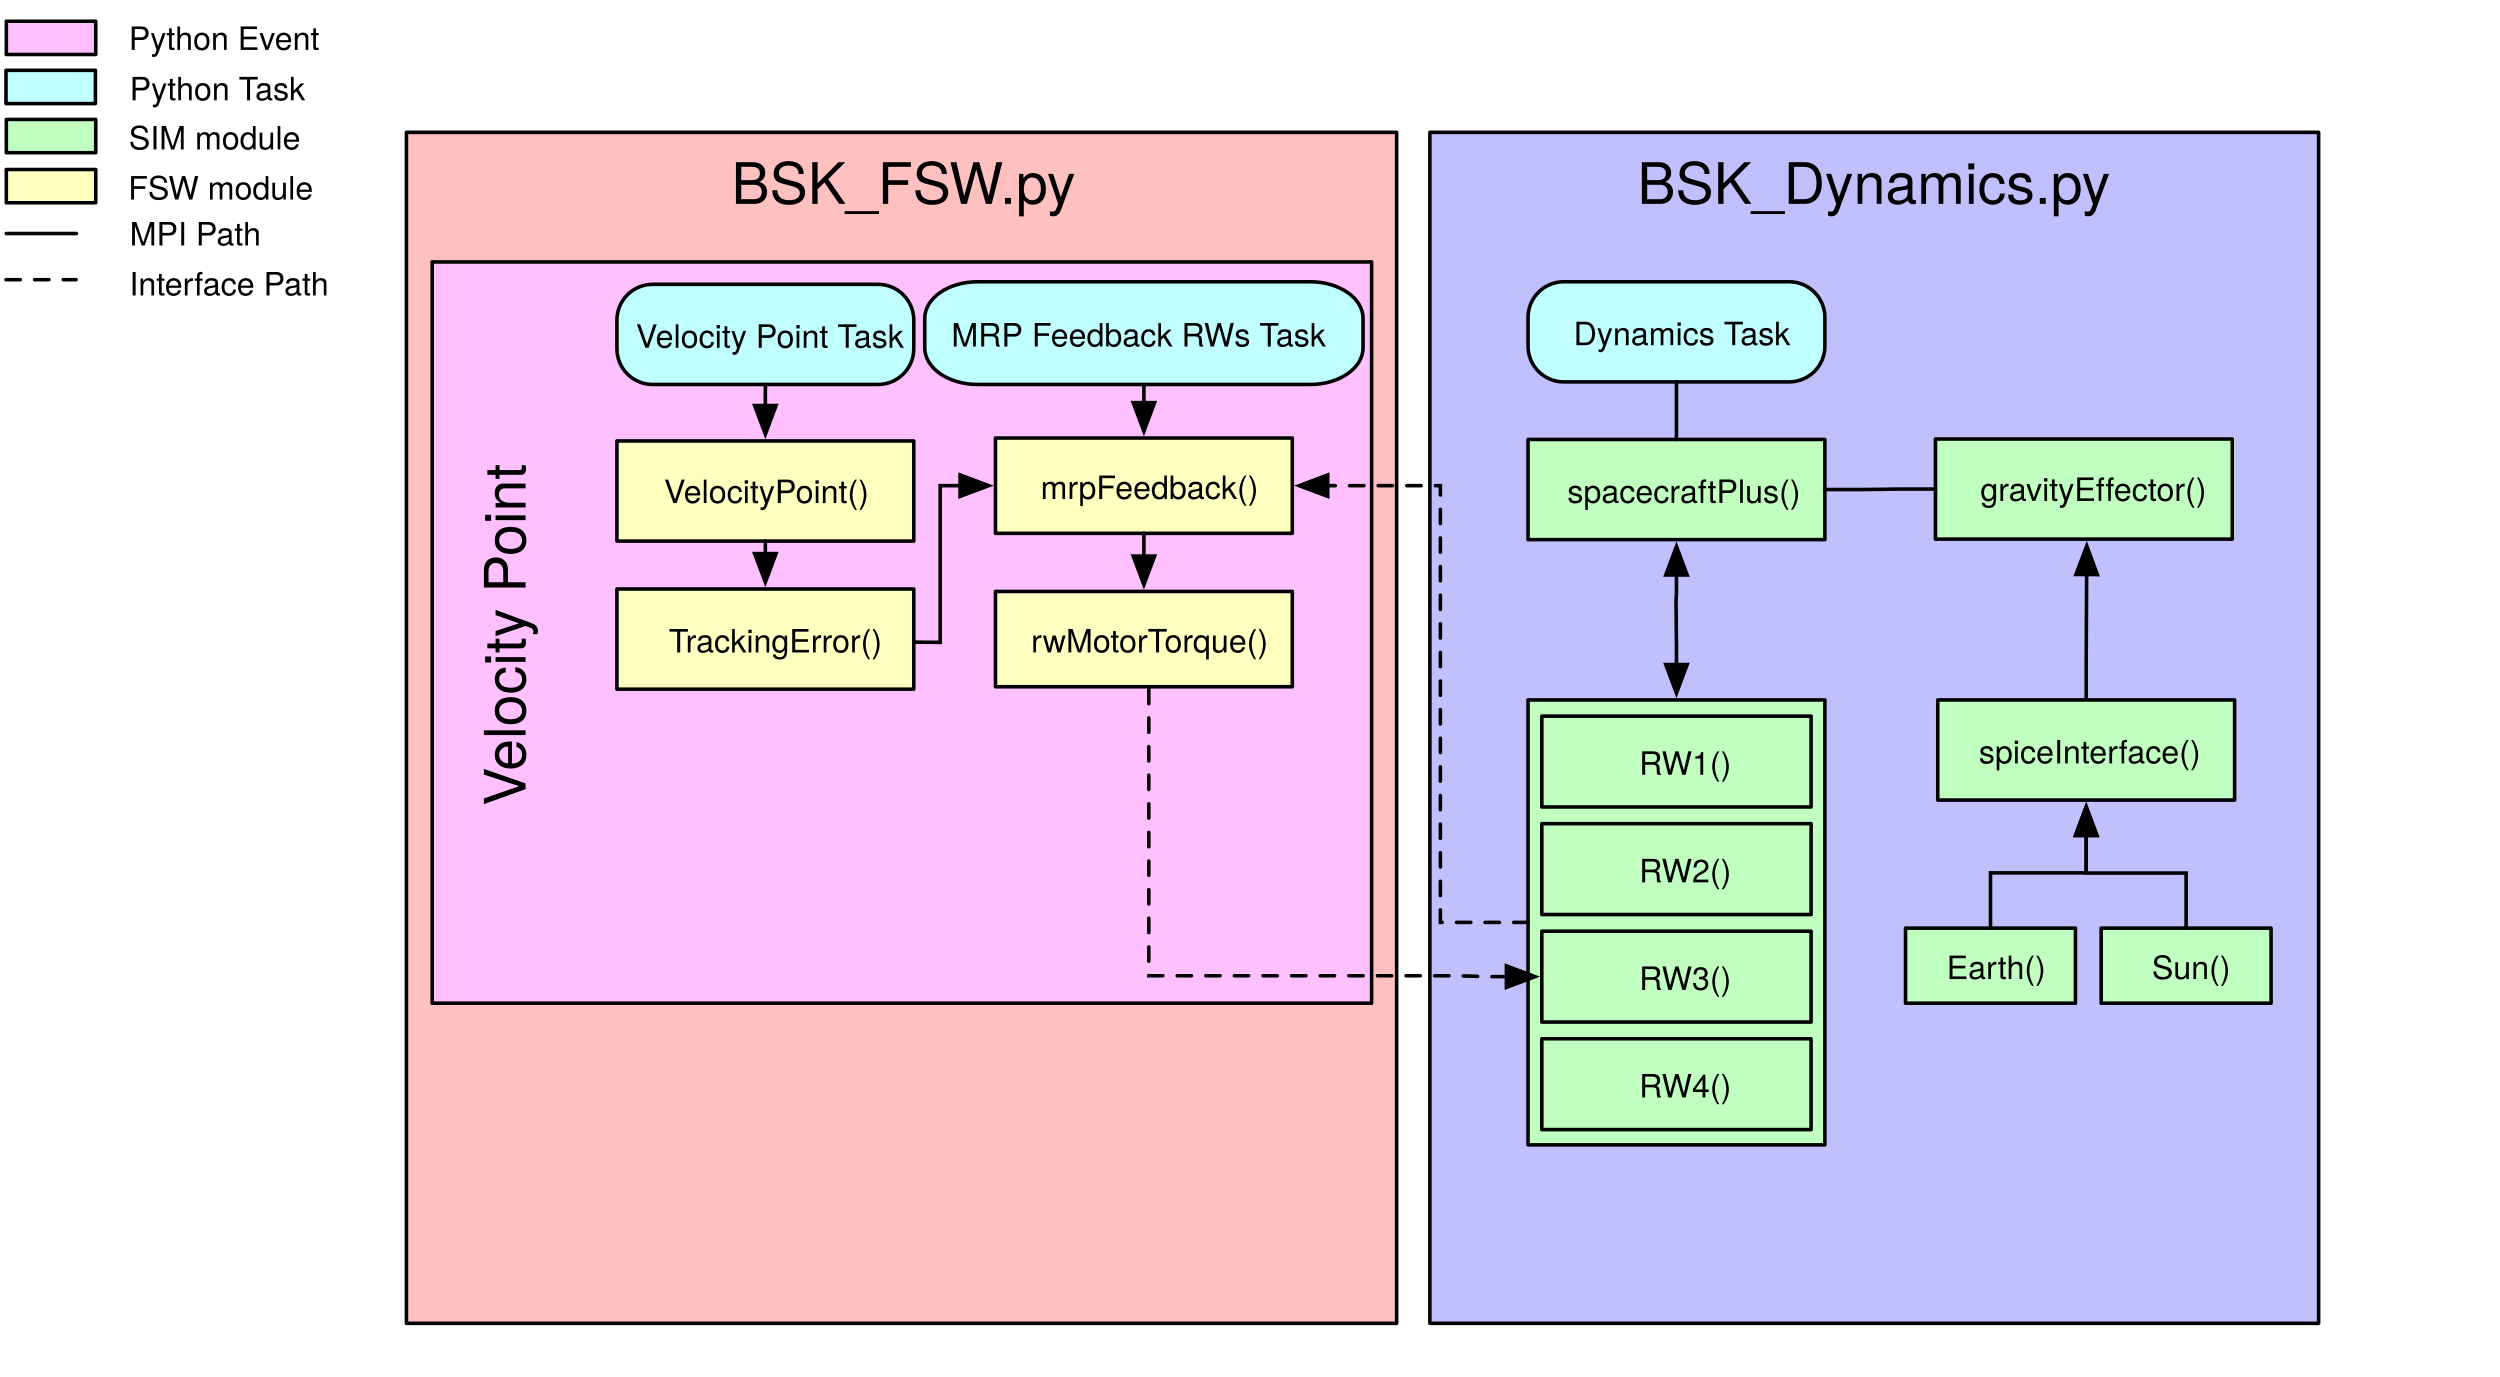
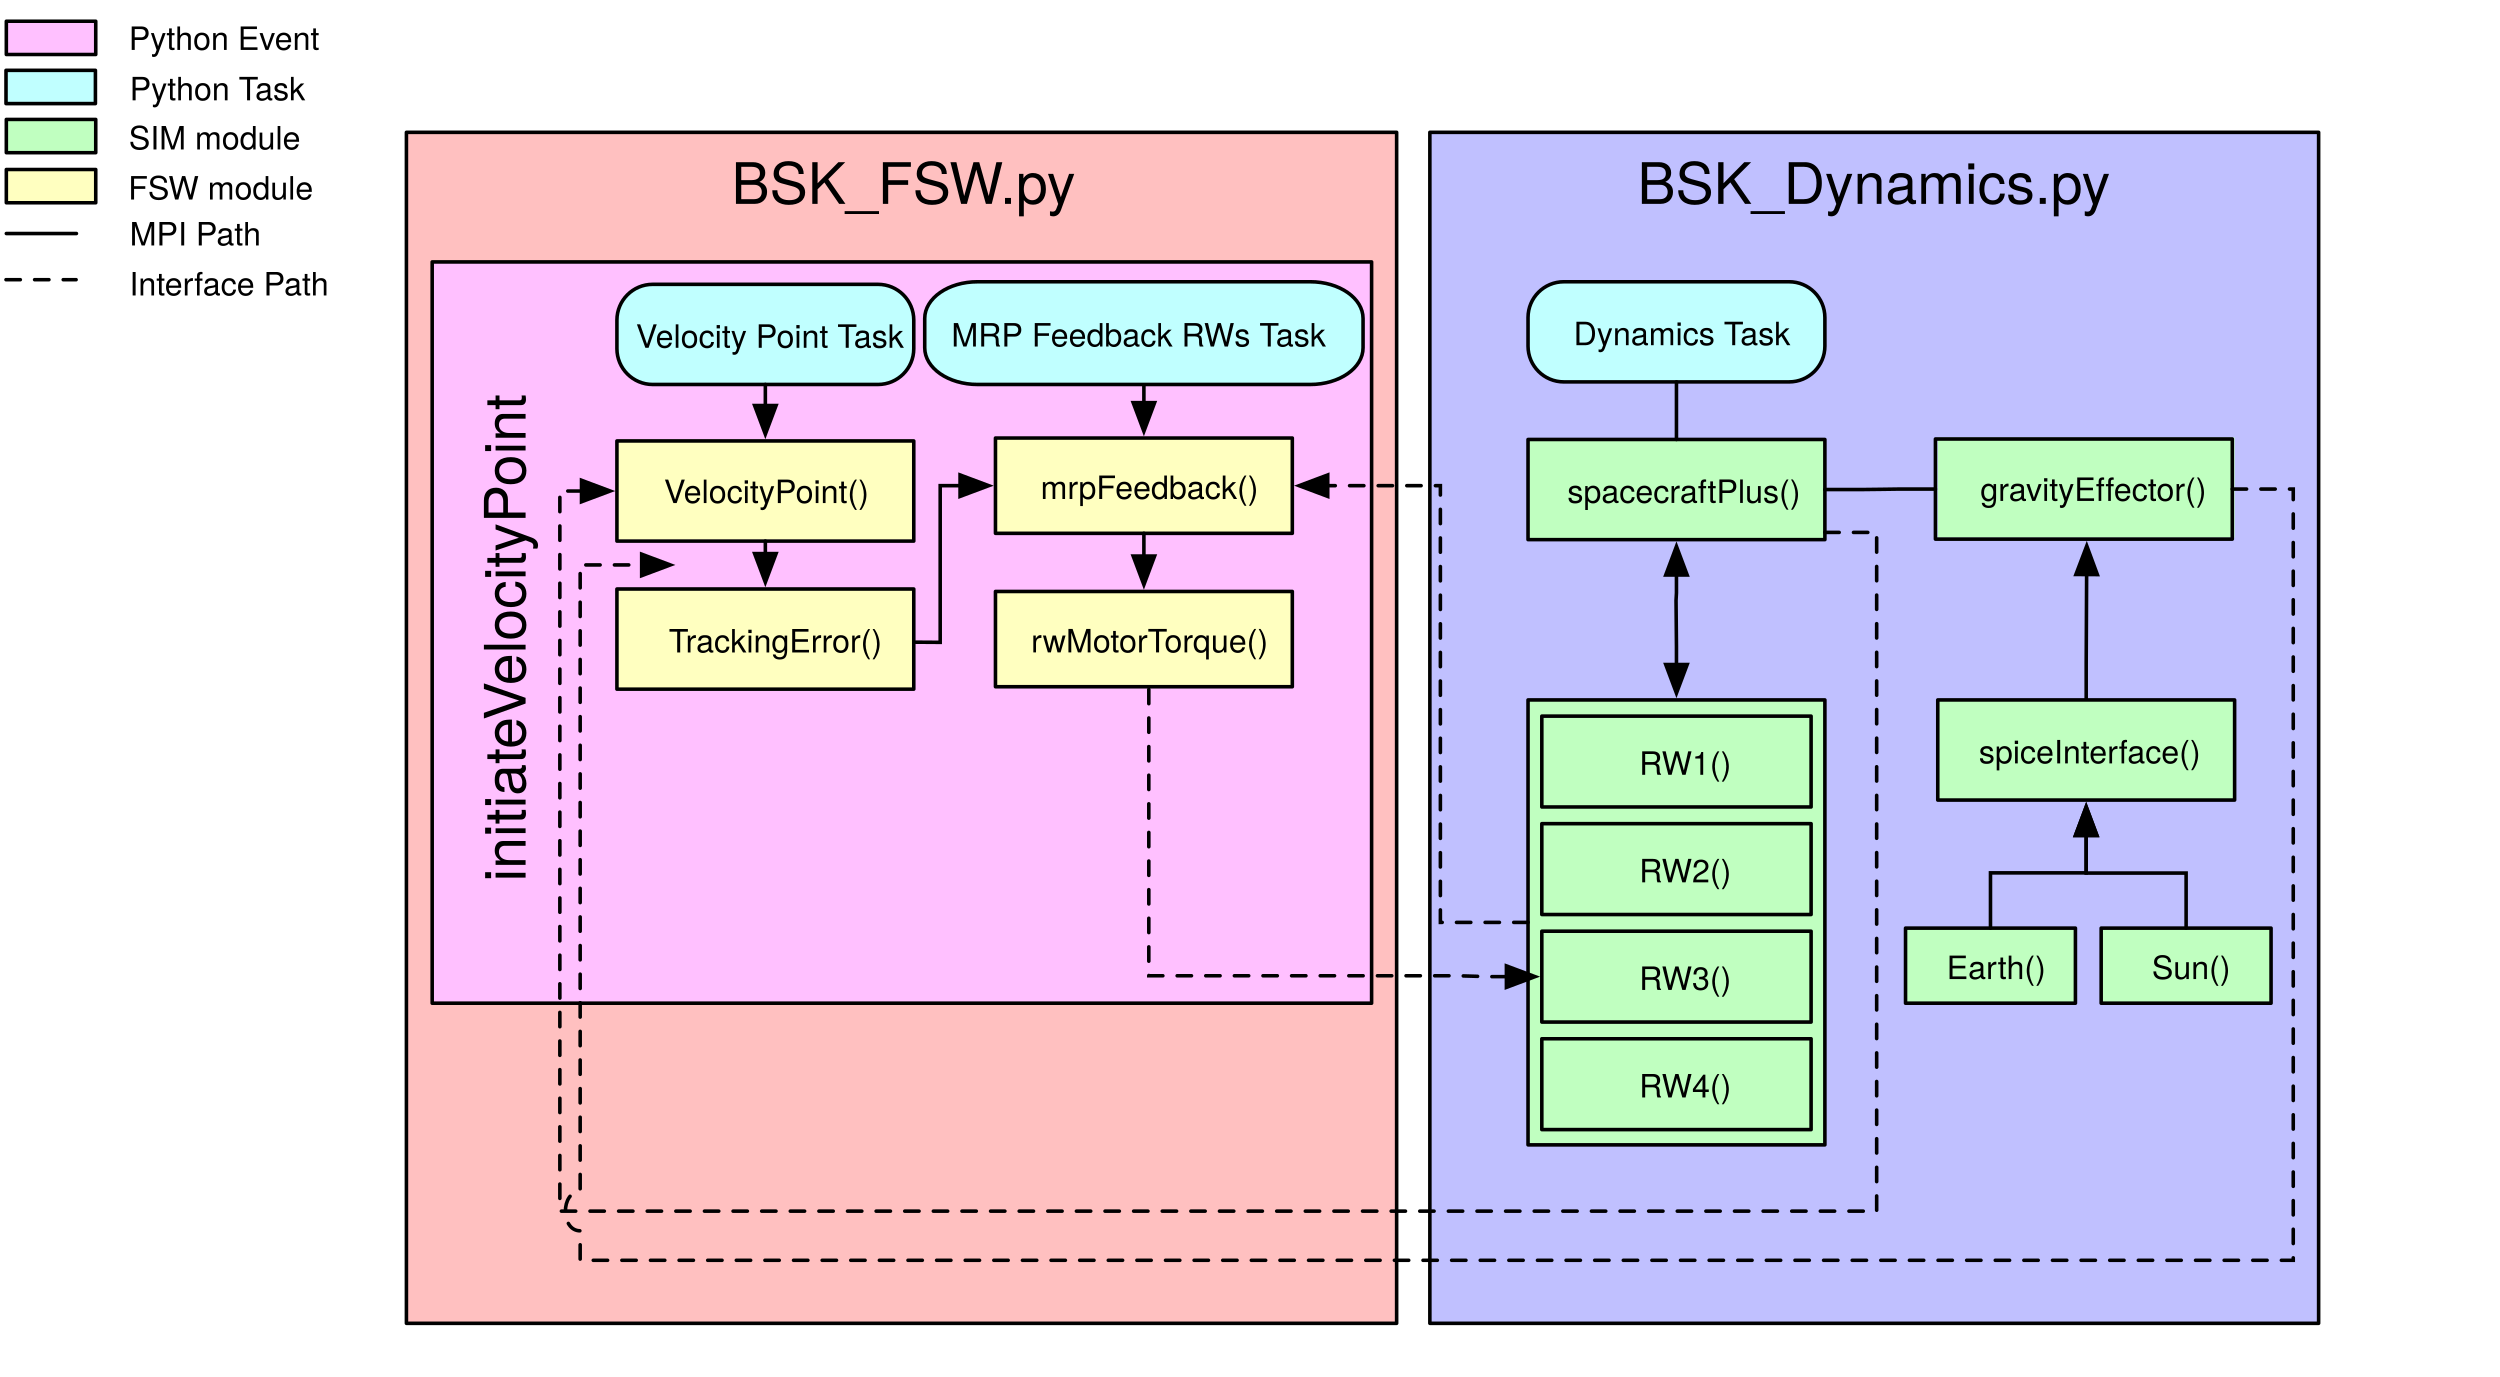
<svg xmlns="http://www.w3.org/2000/svg" version="1.1" viewBox="-21 40 699 385" width="699" height="385">
  <defs>
    <font-face font-family="Helvetica Neue" font-size="16" panose-1="2 0 5 3 0 0 0 2 0 4" units-per-em="1000" underline-position="-100" underline-thickness="50" slope="0" x-height="517" cap-height="714" ascent="951.996" descent="-212.997" font-weight="400">
      <font-face-src>
        <font-face-name name="HelveticaNeue" />
      </font-face-src>
    </font-face>
    <font-face font-family="Helvetica Neue" font-size="9" panose-1="2 0 5 3 0 0 0 2 0 4" units-per-em="1000" underline-position="-100" underline-thickness="50" slope="0" x-height="517" cap-height="714" ascent="951.996" descent="-212.997" font-weight="400">
      <font-face-src>
        <font-face-name name="HelveticaNeue" />
      </font-face-src>
    </font-face>
    <marker orient="auto" overflow="visible" markerUnits="strokeWidth" id="FilledArrow_Marker" stroke-linejoin="miter" stroke-miterlimit="10" viewBox="-1 -4 10 8" markerWidth="10" markerHeight="8" color="black">
      <g>
        <path d="M 8 0 L 0 -3 L 0 3 Z" fill="currentColor" stroke="currentColor" stroke-width="1" />
      </g>
    </marker>
    <marker orient="auto" overflow="visible" markerUnits="strokeWidth" id="FilledArrow_Marker_2" stroke-linejoin="miter" stroke-miterlimit="10" viewBox="-9 -4 10 8" markerWidth="10" markerHeight="8" color="black">
      <g>
        <path d="M -8 0 L 0 3 L 0 -3 Z" fill="currentColor" stroke="currentColor" stroke-width="1" />
      </g>
    </marker>
    <marker orient="auto" overflow="visible" markerUnits="strokeWidth" id="FilledArrow_Marker_3" stroke-linejoin="miter" stroke-miterlimit="10" viewBox="-1 -4 10 8" markerWidth="10" markerHeight="8" color="black">
      <g>
        <path d="M 8 0 L 0 -3 L 0 3 Z" fill="currentColor" stroke="currentColor" stroke-width="1" />
      </g>
    </marker>
  </defs>
  <g id="Canvas_1" fill-opacity="1" stroke-dasharray="none" stroke="none" stroke-opacity="1" fill="none">
    <g id="Canvas_1: Back">
      <g id="Graphic_211">
        <rect x="92.635" y="77" width="276.865" height="333" fill="#ffc0c0" />
        <rect x="92.635" y="77" width="276.865" height="333" stroke="black" stroke-linecap="round" stroke-linejoin="round" stroke-width="1" />
        <text transform="translate(97.63482 82)" fill="black">
          <tspan font-family="Helvetica Neue" font-size="16" font-weight="400" fill="black" x="85.873" y="15">BSK_FSW.py</tspan>
        </text>
      </g>
    </g>
    <g id="Canvas_1: Layer 1">
      <g id="Graphic_16">
        <rect x="-19.23" y="73.393" width="25" height="9.3" fill="#c0ffc0" />
      </g>
      <g id="Graphic_15">
        <rect x="-19.23" y="73.393" width="25" height="9.3" stroke="black" stroke-linecap="round" stroke-linejoin="round" stroke-width="1" />
      </g>
      <g id="Graphic_14">
        <text transform="translate(14.76965 72.78662)" fill="black">
          <tspan font-family="Helvetica Neue" font-size="9" font-weight="400" fill="black" x=".24" y="9">SIM module</tspan>
        </text>
      </g>
      <g id="Graphic_13">
        <rect x="-19.23" y="87.393" width="25" height="9.3" fill="#ffffc0" />
      </g>
      <g id="Graphic_12">
        <rect x="-19.23" y="87.393" width="25" height="9.3" stroke="black" stroke-linecap="round" stroke-linejoin="round" stroke-width="1" />
      </g>
      <g id="Graphic_11">
        <text transform="translate(14.76965 86.78662)" fill="black">
          <tspan font-family="Helvetica Neue" font-size="9" font-weight="400" fill="black" x=".075" y="9">FSW module</tspan>
        </text>
      </g>
      <g id="Line_10">
        <line x1="-19.23" y1="105.293" x2=".37" y2="105.293" stroke="black" stroke-linecap="round" stroke-linejoin="round" stroke-width="1" />
      </g>
      <g id="Line_9">
        <line x1="-19.321" y1="118.202" x2=".279" y2="118.202" stroke="black" stroke-linecap="round" stroke-linejoin="round" stroke-dasharray="4.0,4.0" stroke-width="1" />
      </g>
      <g id="Graphic_8">
        <text transform="translate(14.76965 99.62753)" fill="black">
          <tspan font-family="Helvetica Neue" font-size="9" font-weight="400" fill="black" x=".496" y="9">MPI Path</tspan>
        </text>
      </g>
      <g id="Graphic_7">
        <rect x="-19.321" y="59.666" width="25" height="9.3" fill="#c0ffff" />
      </g>
      <g id="Graphic_6">
        <rect x="-19.321" y="59.666" width="25" height="9.3" stroke="black" stroke-linecap="round" stroke-linejoin="round" stroke-width="1" />
      </g>
      <g id="Graphic_5">
        <text transform="translate(14.76965 59.05935)" fill="black">
          <tspan font-family="Helvetica Neue" font-size="9" font-weight="400" fill="black" x=".493" y="9">Python Task</tspan>
        </text>
      </g>
      <g id="Graphic_4">
        <text transform="translate(14.76965 113.6048)" fill="black">
          <tspan font-family="Helvetica Neue" font-size="9" font-weight="400" fill="black" x=".415" y="9">Interface Path</tspan>
        </text>
      </g>
      <g id="Graphic_214">
        <rect x="378.788" y="77" width="248.5" height="333" fill="#c0c0ff" />
        <rect x="378.788" y="77" width="248.5" height="333" stroke="black" stroke-linecap="round" stroke-linejoin="round" stroke-width="1" />
        <text transform="translate(383.7878 82)" fill="black">
          <tspan font-family="Helvetica Neue" font-size="16" font-weight="400" fill="black" x="53.01" y="15">BSK_Dynamics.py</tspan>
        </text>
      </g>
      <g id="Graphic_56">
        <rect x="406.237" y="162.879" width="83" height="28" fill="#c0ffc0" />
      </g>
      <g id="Graphic_55">
        <rect x="406.237" y="162.879" width="83" height="28" stroke="black" stroke-linecap="round" stroke-linejoin="round" stroke-width="1" />
      </g>
      <g id="Graphic_54">
        <text transform="translate(416.98 171.6226)" fill="black">
          <tspan font-family="Helvetica Neue" font-size="9" font-weight="400" fill="black" x=".253" y="9">spacecraftPlus()</tspan>
        </text>
      </g>
      <g id="Group_201">
        <g id="Graphic_49">
          <path d="M 416.237 118.779 L 479.237 118.779 C 484.76 118.779 489.237 123.256 489.237 128.779 L 489.237 136.779 C 489.237 142.302 484.76 146.779 479.237 146.779 L 416.237 146.779 C 410.715 146.779 406.237 142.302 406.237 136.779 L 406.237 128.779 C 406.237 123.256 410.715 118.779 416.237 118.779 Z" fill="#c0ffff" />
        </g>
        <g id="Graphic_48">
          <path d="M 416.237 118.779 L 479.237 118.779 C 484.76 118.779 489.237 123.256 489.237 128.779 L 489.237 136.779 C 489.237 142.302 484.76 146.779 479.237 146.779 L 416.237 146.779 C 410.715 146.779 406.237 142.302 406.237 136.779 L 406.237 128.779 C 406.237 123.256 410.715 118.779 416.237 118.779 Z" stroke="black" stroke-linecap="round" stroke-linejoin="round" stroke-width="1" />
        </g>
        <g id="Graphic_47">
          <text transform="translate(417.151 127.5226)" fill="black">
            <tspan font-family="Helvetica Neue" font-size="9" font-weight="400" fill="black" x="1.823" y="9">Dynamics Task</tspan>
          </text>
        </g>
      </g>
      <g id="Line_46">
        <line x1="447.737" y1="146.779" x2="447.737" y2="162.879" stroke="black" stroke-linecap="round" stroke-linejoin="round" stroke-width="1" />
      </g>
      <g id="Group_121">
        <g id="Graphic_110">
          <rect x="406.237" y="235.7" width="83" height="124.4" fill="#c0ffc0" />
          <rect x="406.237" y="235.7" width="83" height="124.4" stroke="black" stroke-linecap="round" stroke-linejoin="round" stroke-width="1" />
        </g>
        <g id="Graphic_112">
          <rect x="410.091" y="240.231" width="75.293" height="25.4" fill="#c0ffc0" />
          <rect x="410.091" y="240.231" width="75.293" height="25.4" stroke="black" stroke-linecap="round" stroke-linejoin="round" stroke-width="1" />
        </g>
        <g id="Graphic_111">
          <rect x="419.836" y="247.823" width="58.964" height="10.886" fill="#c0ffc0" />
          <text transform="translate(419.836 247.6397)" fill="black">
            <tspan font-family="Helvetica Neue" font-size="9" font-weight="400" fill="black" x="17.481" y="9">RW1()</tspan>
          </text>
        </g>
        <g id="Graphic_114">
          <rect x="410.091" y="270.3" width="75.293" height="25.4" fill="#c0ffc0" />
          <rect x="410.091" y="270.3" width="75.293" height="25.4" stroke="black" stroke-linecap="round" stroke-linejoin="round" stroke-width="1" />
        </g>
        <g id="Graphic_113">
          <rect x="419.836" y="277.892" width="58.964" height="10.886" fill="#c0ffc0" />
          <text transform="translate(419.836 277.7092)" fill="black">
            <tspan font-family="Helvetica Neue" font-size="9" font-weight="400" fill="black" x="17.481" y="9">RW2()</tspan>
          </text>
        </g>
        <g id="Graphic_118">
          <rect x="410.091" y="300.369" width="75.293" height="25.4" fill="#c0ffc0" />
          <rect x="410.091" y="300.369" width="75.293" height="25.4" stroke="black" stroke-linecap="round" stroke-linejoin="round" stroke-width="1" />
        </g>
        <g id="Graphic_117">
          <rect x="419.836" y="307.962" width="58.964" height="10.886" fill="#c0ffc0" />
          <text transform="translate(419.836 307.7786)" fill="black">
            <tspan font-family="Helvetica Neue" font-size="9" font-weight="400" fill="black" x="17.481" y="9">RW3()</tspan>
          </text>
        </g>
        <g id="Graphic_120">
          <rect x="410.091" y="330.439" width="75.293" height="25.4" fill="#c0ffc0" />
          <rect x="410.091" y="330.439" width="75.293" height="25.4" stroke="black" stroke-linecap="round" stroke-linejoin="round" stroke-width="1" />
        </g>
        <g id="Graphic_119">
          <rect x="419.836" y="338.031" width="58.964" height="10.886" fill="#c0ffc0" />
          <text transform="translate(419.836 337.8481)" fill="black">
            <tspan font-family="Helvetica Neue" font-size="9" font-weight="400" fill="black" x="17.481" y="9">RW4()</tspan>
          </text>
        </g>
      </g>
      <g id="Line_147">
        <path d="M 447.737 200.779 L 447.737 205.779 L 447.621 207.866 L 447.737 220.8 L 447.737 225.8" marker-end="url(#FilledArrow_Marker)" marker-start="url(#FilledArrow_Marker_2)" stroke="black" stroke-linecap="round" stroke-linejoin="miter" stroke-width="1" />
      </g>
      <g id="Line_150">
        <path d="M 562.299 235.7 L 562.299 225.7 L 562.421 200.64" marker-end="url(#FilledArrow_Marker)" stroke="black" stroke-linecap="round" stroke-linejoin="miter" stroke-width="1" />
      </g>
      <g id="Line_152">
        <path d="M 520.147 176.74 L 510.147 176.74 L 505.192 176.81 L 499.237 176.879 L 489.237 176.879" stroke="black" stroke-linecap="round" stroke-linejoin="miter" stroke-width="1" />
      </g>
      <g id="Graphic_53">
        <rect x="520.799" y="162.32" width="83" height="28" fill="#c0ffc0" />
      </g>
      <g id="Graphic_52">
        <rect x="520.147" y="162.74" width="83" height="28" stroke="black" stroke-linecap="round" stroke-linejoin="round" stroke-width="1" />
      </g>
      <g id="Graphic_51">
        <text transform="translate(532.6215 171.0637)" fill="black">
          <tspan font-family="Helvetica Neue" font-size="9" font-weight="400" fill="black" x=".076" y="9">gravityEffector()</tspan>
        </text>
      </g>
      <g id="Group_198">
        <g id="Graphic_66">
          <rect x="566.488" y="299.5" width="47.5" height="21" fill="#c0ffc0" />
          <rect x="566.488" y="299.5" width="47.5" height="21" stroke="black" stroke-linecap="round" stroke-linejoin="round" stroke-width="1" />
        </g>
        <g id="Graphic_65">
          <text transform="translate(580.4008 304.7435)" fill="black">
            <tspan font-family="Helvetica Neue" font-size="9" font-weight="400" fill="black" x=".249" y="9">Sun()</tspan>
          </text>
        </g>
      </g>
      <g id="Group_200">
        <g id="Graphic_62">
          <rect x="520.799" y="235.7" width="83" height="28" fill="#c0ffc0" />
          <rect x="520.799" y="235.7" width="83" height="28" stroke="black" stroke-linecap="round" stroke-linejoin="round" stroke-width="1" />
        </g>
        <g id="Graphic_61">
          <text transform="translate(531.946 244.4435)" fill="black">
            <tspan font-family="Helvetica Neue" font-size="9" font-weight="400" fill="black" x=".337" y="9">spiceInterface()</tspan>
          </text>
        </g>
      </g>
      <g id="Graphic_231">
        <rect x="99.839" y="113.231" width="262.661" height="207.269" fill="#ffc0ff" />
        <rect x="99.839" y="113.231" width="262.661" height="207.269" stroke="black" stroke-linecap="round" stroke-linejoin="round" stroke-width="1" />
        <clipPath id="clip_path">
          <rect x="0" y="0" width="262.661" height="207.269" fill="#ffc0ff" />
        </clipPath>
        <text clip-path="url(#clip_path)" transform="translate(110.9536 348.1957) rotate(-90)" fill="black">
-           <tspan font-family="Helvetica Neue" font-size="16" font-weight="400" fill="black" x="82.882" y="15">Velocity Point</tspan>
+           <tspan font-family="Helvetica Neue" font-size="16" font-weight="400" fill="black" x="61.698" y="15">initiateVelocityPoint</tspan>
        </text>
      </g>
      <g id="Graphic_37">
        <rect x="151.491" y="162.921" width="83" height="28" fill="#ffffc0" />
      </g>
      <g id="Line_163">
        <path d="M 300.207 224.75 L 300.207 234.75 L 300.207 312.823 L 386.51 312.823 L 395.191 313.069 L 400.191 313.069" marker-end="url(#FilledArrow_Marker)" stroke="black" stroke-linecap="round" stroke-linejoin="miter" stroke-dasharray="4.0,4.0" stroke-width="1" />
      </g>
      <g id="Group_202">
        <g id="Graphic_205">
          <path d="M 161.491 119.5 L 224.491 119.5 C 230.014 119.5 234.491 123.977 234.491 129.5 L 234.491 137.5 C 234.491 143.023 230.014 147.5 224.491 147.5 L 161.491 147.5 C 155.968 147.5 151.491 143.023 151.491 137.5 L 151.491 129.5 C 151.491 123.977 155.968 119.5 161.491 119.5 Z" fill="#c0ffff" />
        </g>
        <g id="Graphic_204">
          <path d="M 161.491 119.5 L 224.491 119.5 C 230.014 119.5 234.491 123.977 234.491 129.5 L 234.491 137.5 C 234.491 143.023 230.014 147.5 224.491 147.5 L 161.491 147.5 C 155.968 147.5 151.491 143.023 151.491 137.5 L 151.491 129.5 C 151.491 123.977 155.968 119.5 161.491 119.5 Z" stroke="black" stroke-linecap="round" stroke-linejoin="round" stroke-width="1" />
        </g>
        <g id="Graphic_203">
          <text transform="translate(156.4047 128.2435)" fill="black">
            <tspan font-family="Helvetica Neue" font-size="9" font-weight="400" fill="black" x=".411" y="9">Velocity Point Task</tspan>
          </text>
        </g>
      </g>
      <g id="Line_206">
        <line x1="192.991" y1="147.5" x2="192.991" y2="153.39" marker-end="url(#FilledArrow_Marker)" stroke="black" stroke-linecap="round" stroke-linejoin="miter" stroke-width="1" />
      </g>
      <g id="Line_221">
        <line x1="298.832" y1="147.5" x2="298.832" y2="152.576" marker-end="url(#FilledArrow_Marker)" stroke="black" stroke-linecap="round" stroke-linejoin="miter" stroke-width="1" />
      </g>
      <g id="Graphic_35">
        </g>
      <g id="Graphic_36">
        <rect x="151.491" y="163.29" width="83" height="28" stroke="black" stroke-linecap="round" stroke-linejoin="round" stroke-width="1" />
        <text transform="translate(156.4912 171.6644)" fill="black">
          <tspan font-family="Helvetica Neue" font-size="9" font-weight="400" fill="black" x="8.168" y="9">VelocityPoint()</tspan>
        </text>
      </g>
      <g id="Line_222">
        <line x1="192.991" y1="191.29" x2="192.991" y2="194.79" marker-end="url(#FilledArrow_Marker)" stroke="black" stroke-linecap="round" stroke-linejoin="miter" stroke-width="1" />
      </g>
      <g id="Group_223">
        <g id="Graphic_226">
          <path d="M 251.349 118.779 L 338.259 118.779 C 345.878 118.779 352.054 123.372 352.054 129.037 L 352.054 137.243 C 352.054 142.908 345.878 147.5 338.259 147.5 L 251.349 147.5 C 243.73 147.5 237.553 142.908 237.553 137.243 L 237.553 129.037 C 237.553 123.372 243.73 118.779 251.349 118.779 Z" fill="#c0ffff" />
        </g>
        <g id="Graphic_225">
          <path d="M 252.319 118.779 L 345.345 118.779 C 353.5 118.779 360.111 123.372 360.111 129.037 L 360.111 137.243 C 360.111 142.908 353.5 147.5 345.345 147.5 L 252.319 147.5 C 244.164 147.5 237.553 142.908 237.553 137.243 L 237.553 129.037 C 237.553 123.372 244.164 118.779 252.319 118.779 Z" fill="#c0ffff" />
          <path d="M 252.319 118.779 L 345.345 118.779 C 353.5 118.779 360.111 123.372 360.111 129.037 L 360.111 137.243 C 360.111 142.908 353.5 147.5 345.345 147.5 L 252.319 147.5 C 244.164 147.5 237.553 142.908 237.553 137.243 L 237.553 129.037 C 237.553 123.372 244.164 118.779 252.319 118.779 Z" stroke="black" stroke-linecap="round" stroke-linejoin="round" stroke-width="1" />
        </g>
        <g id="Graphic_224">
          <text transform="translate(244.6087 127.8925)" fill="black">
            <tspan font-family="Helvetica Neue" font-size="9" font-weight="400" fill="black" x=".404" y="9">MRP Feedback RWs Task</tspan>
          </text>
        </g>
      </g>
      <g id="Line_227">
        <path d="M 198.467 219.305 L 241.107 219.594 L 241.878 219.594 L 241.878 183.29 L 241.878 175.795 L 242.432 175.795 L 247.432 175.795" marker-end="url(#FilledArrow_Marker)" stroke="black" stroke-linecap="round" stroke-linejoin="miter" stroke-width="1" />
      </g>
      <g id="Graphic_219">
        <rect x="151.491" y="204.69" width="83" height="28" fill="#ffffc0" />
        <rect x="151.491" y="204.69" width="83" height="28" stroke="black" stroke-linecap="round" stroke-linejoin="round" stroke-width="1" />
      </g>
      <g id="Graphic_218">
        <rect x="175.99" y="213.06" width="37" height="12" fill="#ffffc0" />
        <text transform="translate(165.9902 213.434)" fill="black">
          <tspan font-family="Helvetica Neue" font-size="9" font-weight="400" fill="black" x=".002" y="9">TrackingError()</tspan>
        </text>
      </g>
      <g id="Graphic_232">
        <rect x="-19.23" y="45.939" width="25" height="9.3" fill="#ffc0ff" />
        <rect x="-19.23" y="45.939" width="25" height="9.3" stroke="black" stroke-linecap="round" stroke-linejoin="round" stroke-width="1" />
      </g>
      <g id="Graphic_233">
        <text transform="translate(14.76965 44.96261)" fill="black">
          <tspan font-family="Helvetica Neue" font-size="9" font-weight="400" fill="black" x=".243" y="9">Python Event</tspan>
        </text>
      </g>
      <g id="Group_238">
        <g id="Graphic_241">
          <rect x="257.332" y="205.371" width="83" height="26.639" fill="#ffffc0" />
        </g>
        <g id="Graphic_240">
          <rect x="257.332" y="205.371" width="83" height="26.639" stroke="black" stroke-linecap="round" stroke-linejoin="round" stroke-width="1" />
        </g>
        <g id="Graphic_239">
          <text transform="translate(265.7074 213.416)" fill="black">
            <tspan font-family="Helvetica Neue" font-size="9" font-weight="400" fill="black" x="1.587" y="9">rwMotorTorque()</tspan>
          </text>
        </g>
      </g>
      <g id="Group_191">
        <g id="Graphic_29">
          <rect x="257.332" y="162.476" width="83" height="26.639" fill="#ffffc0" />
        </g>
        <g id="Graphic_28">
          <rect x="257.332" y="162.476" width="83" height="26.639" stroke="black" stroke-linecap="round" stroke-linejoin="round" stroke-width="1" />
        </g>
        <g id="Graphic_27">
          <text transform="translate(265.7074 170.5206)" fill="black">
            <tspan font-family="Helvetica Neue" font-size="9" font-weight="400" fill="black" x="4.242" y="9">mrpFeedback()</tspan>
          </text>
        </g>
      </g>
      <g id="Group_244">
        <g id="Graphic_246">
          <rect x="511.788" y="299.5" width="47.5" height="21" fill="#c0ffc0" />
          <rect x="511.788" y="299.5" width="47.5" height="21" stroke="black" stroke-linecap="round" stroke-linejoin="round" stroke-width="1" />
        </g>
        <g id="Graphic_245">
          <text transform="translate(523.2008 304.7435)" fill="black">
            <tspan font-family="Helvetica Neue" font-size="9" font-weight="400" fill="black" x=".085" y="9">Earth()</tspan>
          </text>
        </g>
      </g>
      <g id="Line_247">
-         <path d="M 535.538 299.5 L 535.538 289.5 L 535.538 284.05 L 548.918 284.05 L 562.299 284.05 L 562.299 278.6 L 562.299 273.6" marker-end="url(#FilledArrow_Marker_3)" stroke="black" stroke-linecap="round" stroke-linejoin="miter" stroke-width="1" />
+         <path d="M 535.538 299.5 L 535.538 289.5 L 535.538 284.05 L 548.918 284.05 L 562.299 284.05 L 562.299 278.6 L 562.299 273.6" marker-end="url(#FilledArrow_Marker)" stroke="black" stroke-linecap="round" stroke-linejoin="miter" stroke-width="1" />
      </g>
      <g id="Line_248">
-         <path d="M 590.238 299.5 L 590.238 289.5 L 590.238 284.107 L 581.53 284.107 L 562.299 284.107 L 562.299 278.6 L 562.299 273.6" marker-end="url(#FilledArrow_Marker_3)" stroke="black" stroke-linecap="round" stroke-linejoin="miter" stroke-width="1" />
+         <path d="M 590.238 299.5 L 590.238 289.5 L 590.238 284.107 L 581.53 284.107 L 562.299 284.107 L 562.299 278.6 L 562.299 273.6" marker-end="url(#FilledArrow_Marker)" stroke="black" stroke-linecap="round" stroke-linejoin="miter" stroke-width="1" />
      </g>
      <g id="Line_249">
-         <line x1="298.832" y1="189.115" x2="298.832" y2="195.471" marker-end="url(#FilledArrow_Marker_3)" stroke="black" stroke-linecap="round" stroke-linejoin="miter" stroke-width="1" />
+         <line x1="298.832" y1="189.115" x2="298.832" y2="195.471" marker-end="url(#FilledArrow_Marker)" stroke="black" stroke-linecap="round" stroke-linejoin="miter" stroke-width="1" />
      </g>
      <g id="Line_250">
-         <path d="M 406.237 297.9 L 396.237 297.9 L 381.73 297.9 L 381.73 199.239 L 381.73 175.795 L 355.232 175.795 L 350.232 175.795" marker-end="url(#FilledArrow_Marker_3)" stroke="black" stroke-linecap="round" stroke-linejoin="miter" stroke-dasharray="4.0,4.0" stroke-width="1" />
+         <path d="M 406.237 297.9 L 396.237 297.9 L 381.73 297.9 L 381.73 199.239 L 381.73 175.795 L 355.232 175.795 L 350.232 175.795" marker-end="url(#FilledArrow_Marker)" stroke="black" stroke-linecap="round" stroke-linejoin="miter" stroke-dasharray="4.0,4.0" stroke-width="1" />
+       </g>
+       <g id="Line_251">
+         <path d="M 489.237 188.864 L 503.716 188.864 L 503.716 205.371 L 503.716 378.636 L 136.67 378.636 L 135.534 378.636 L 135.534 189.115 L 135.534 177.29 L 136.591 177.29 L 141.591 177.29" marker-end="url(#FilledArrow_Marker_3)" stroke="black" stroke-linecap="round" stroke-linejoin="miter" stroke-dasharray="4.0,4.0" stroke-width="1" />
+       </g>
+       <g id="Line_252">
+         <path d="M 603.147 176.74 L 613.147 176.74 L 620.193 176.74 L 620.193 189.115 L 620.193 392.379 L 192.468 392.379 L 141.216 392.379 L 141.216 384.136 C 135.716 384.136 135.716 373.136 141.216 373.136 L 141.216 204.69 L 141.216 197.955 L 158.412 197.955" marker-end="url(#FilledArrow_Marker_3)" stroke="black" stroke-linecap="round" stroke-linejoin="miter" stroke-dasharray="4.0,4.0" stroke-width="1" />
      </g>
    </g>
  </g>
</svg>
